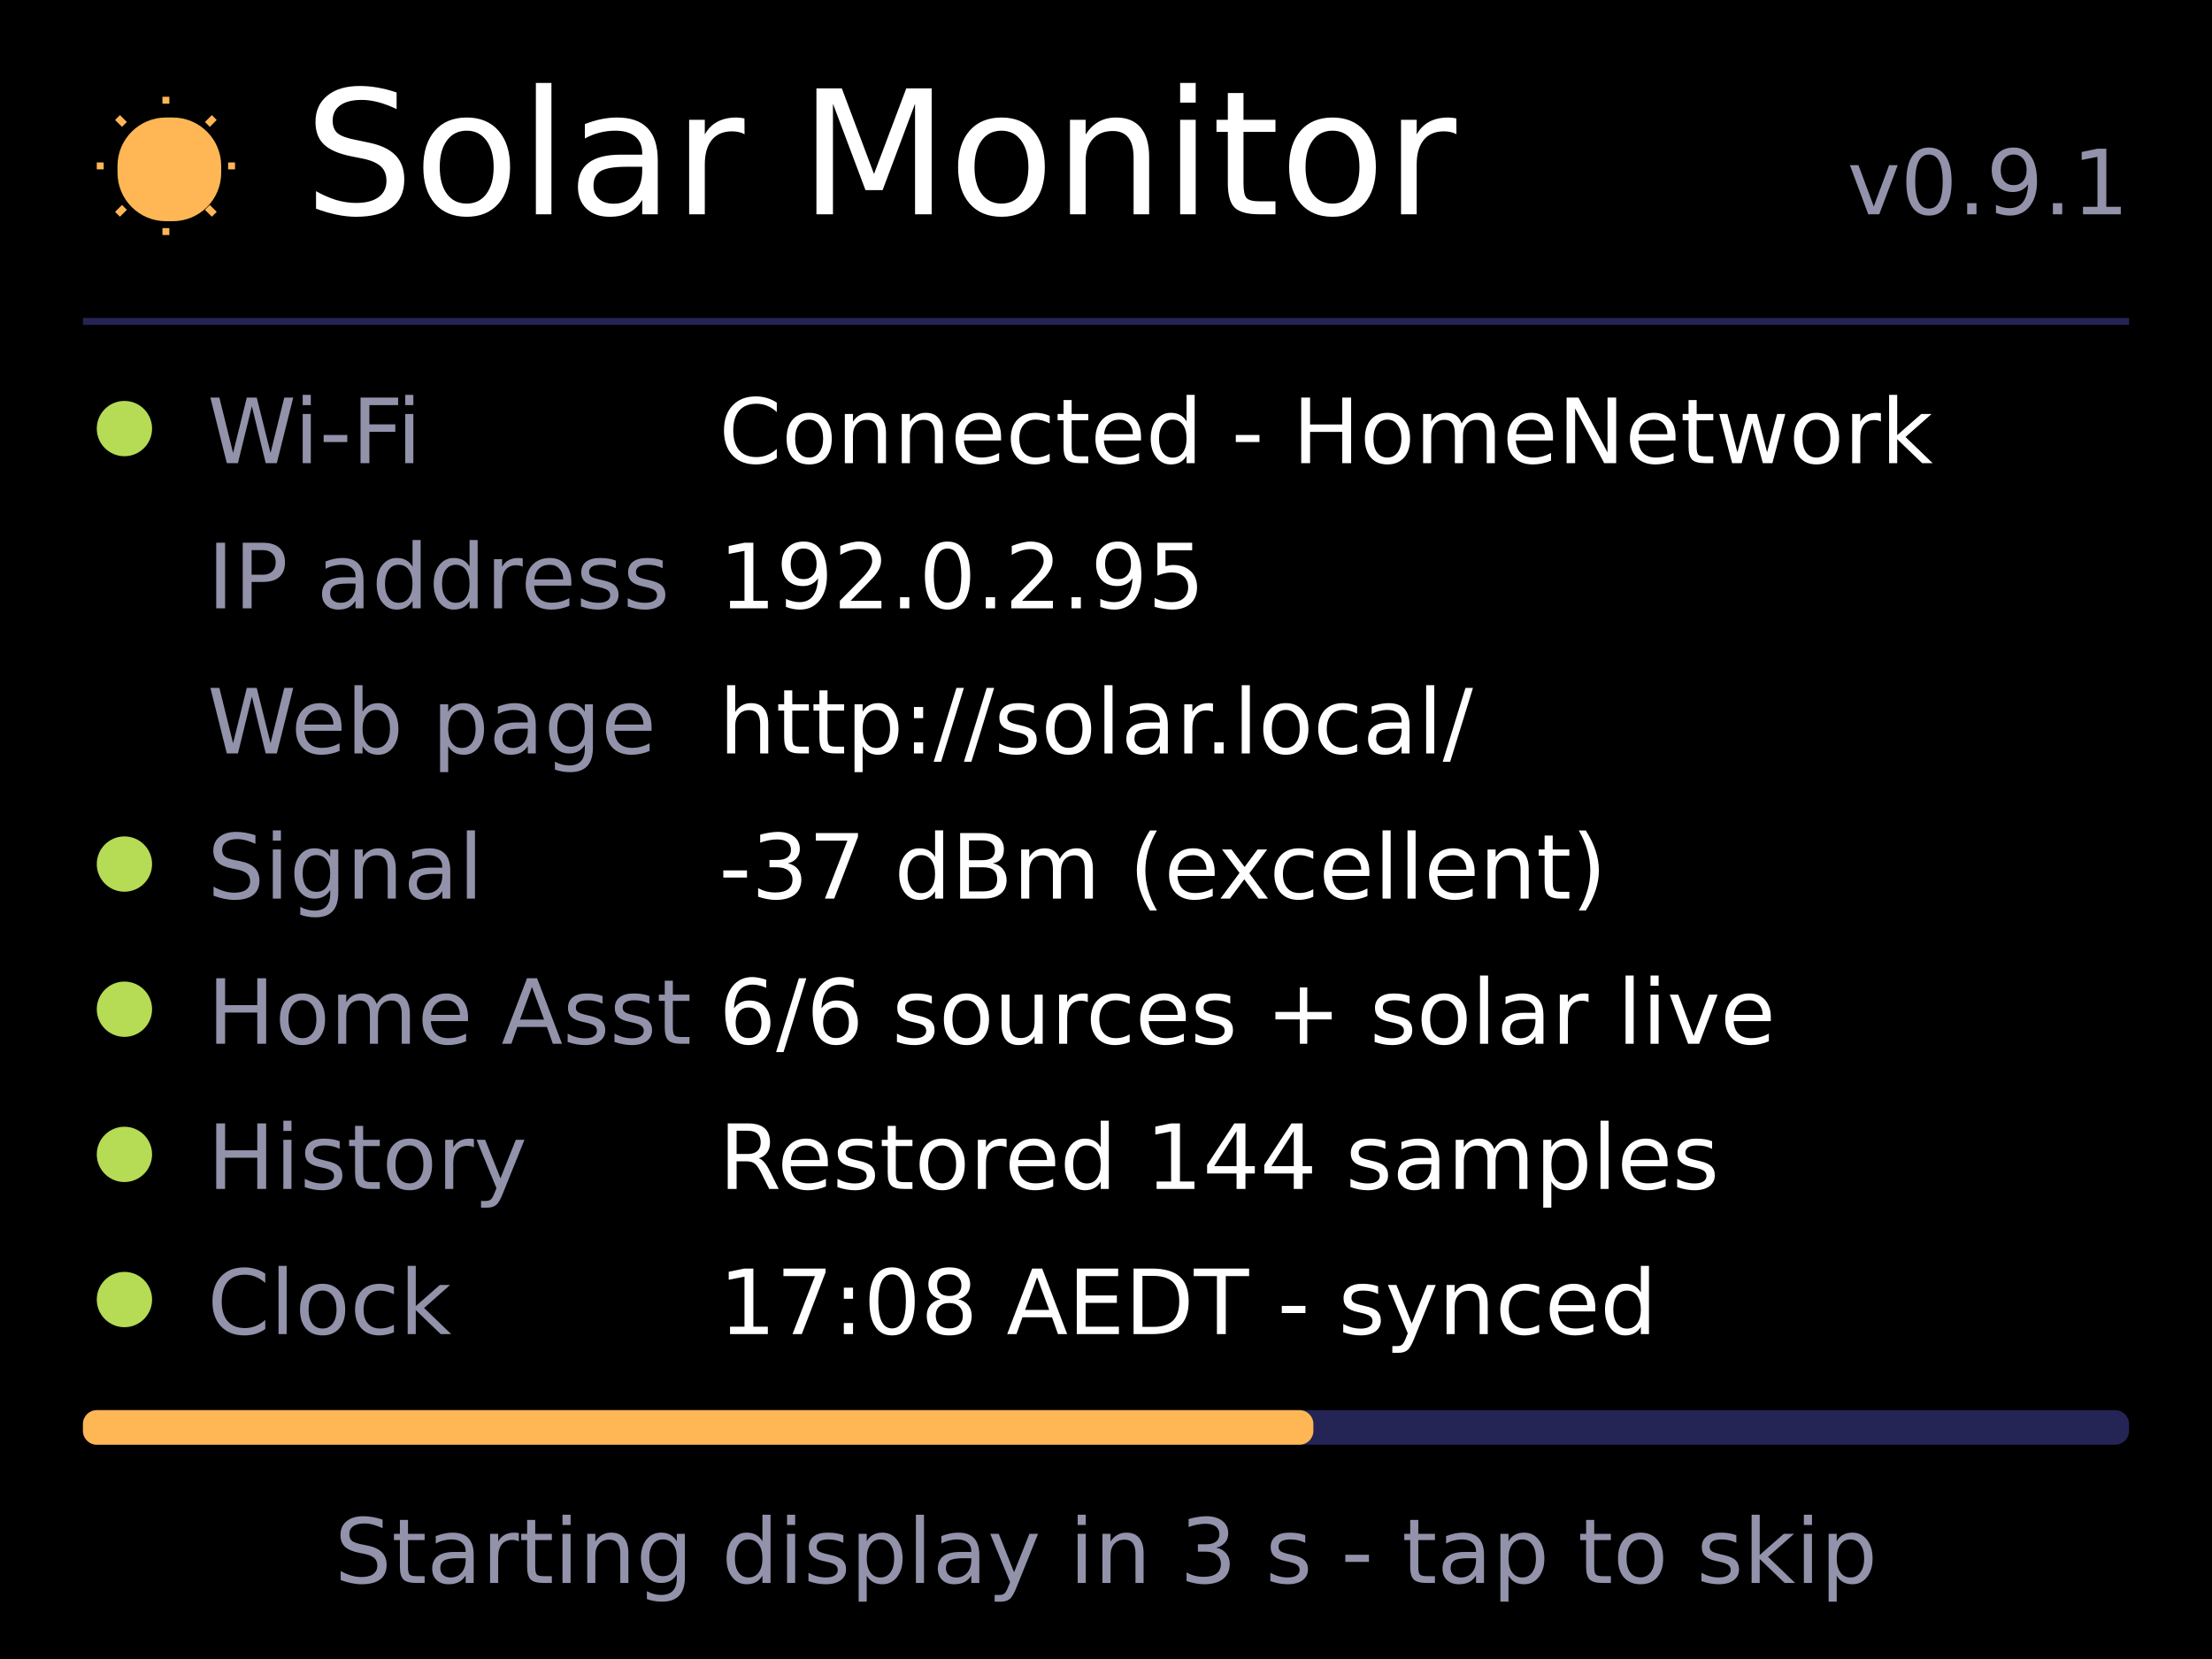
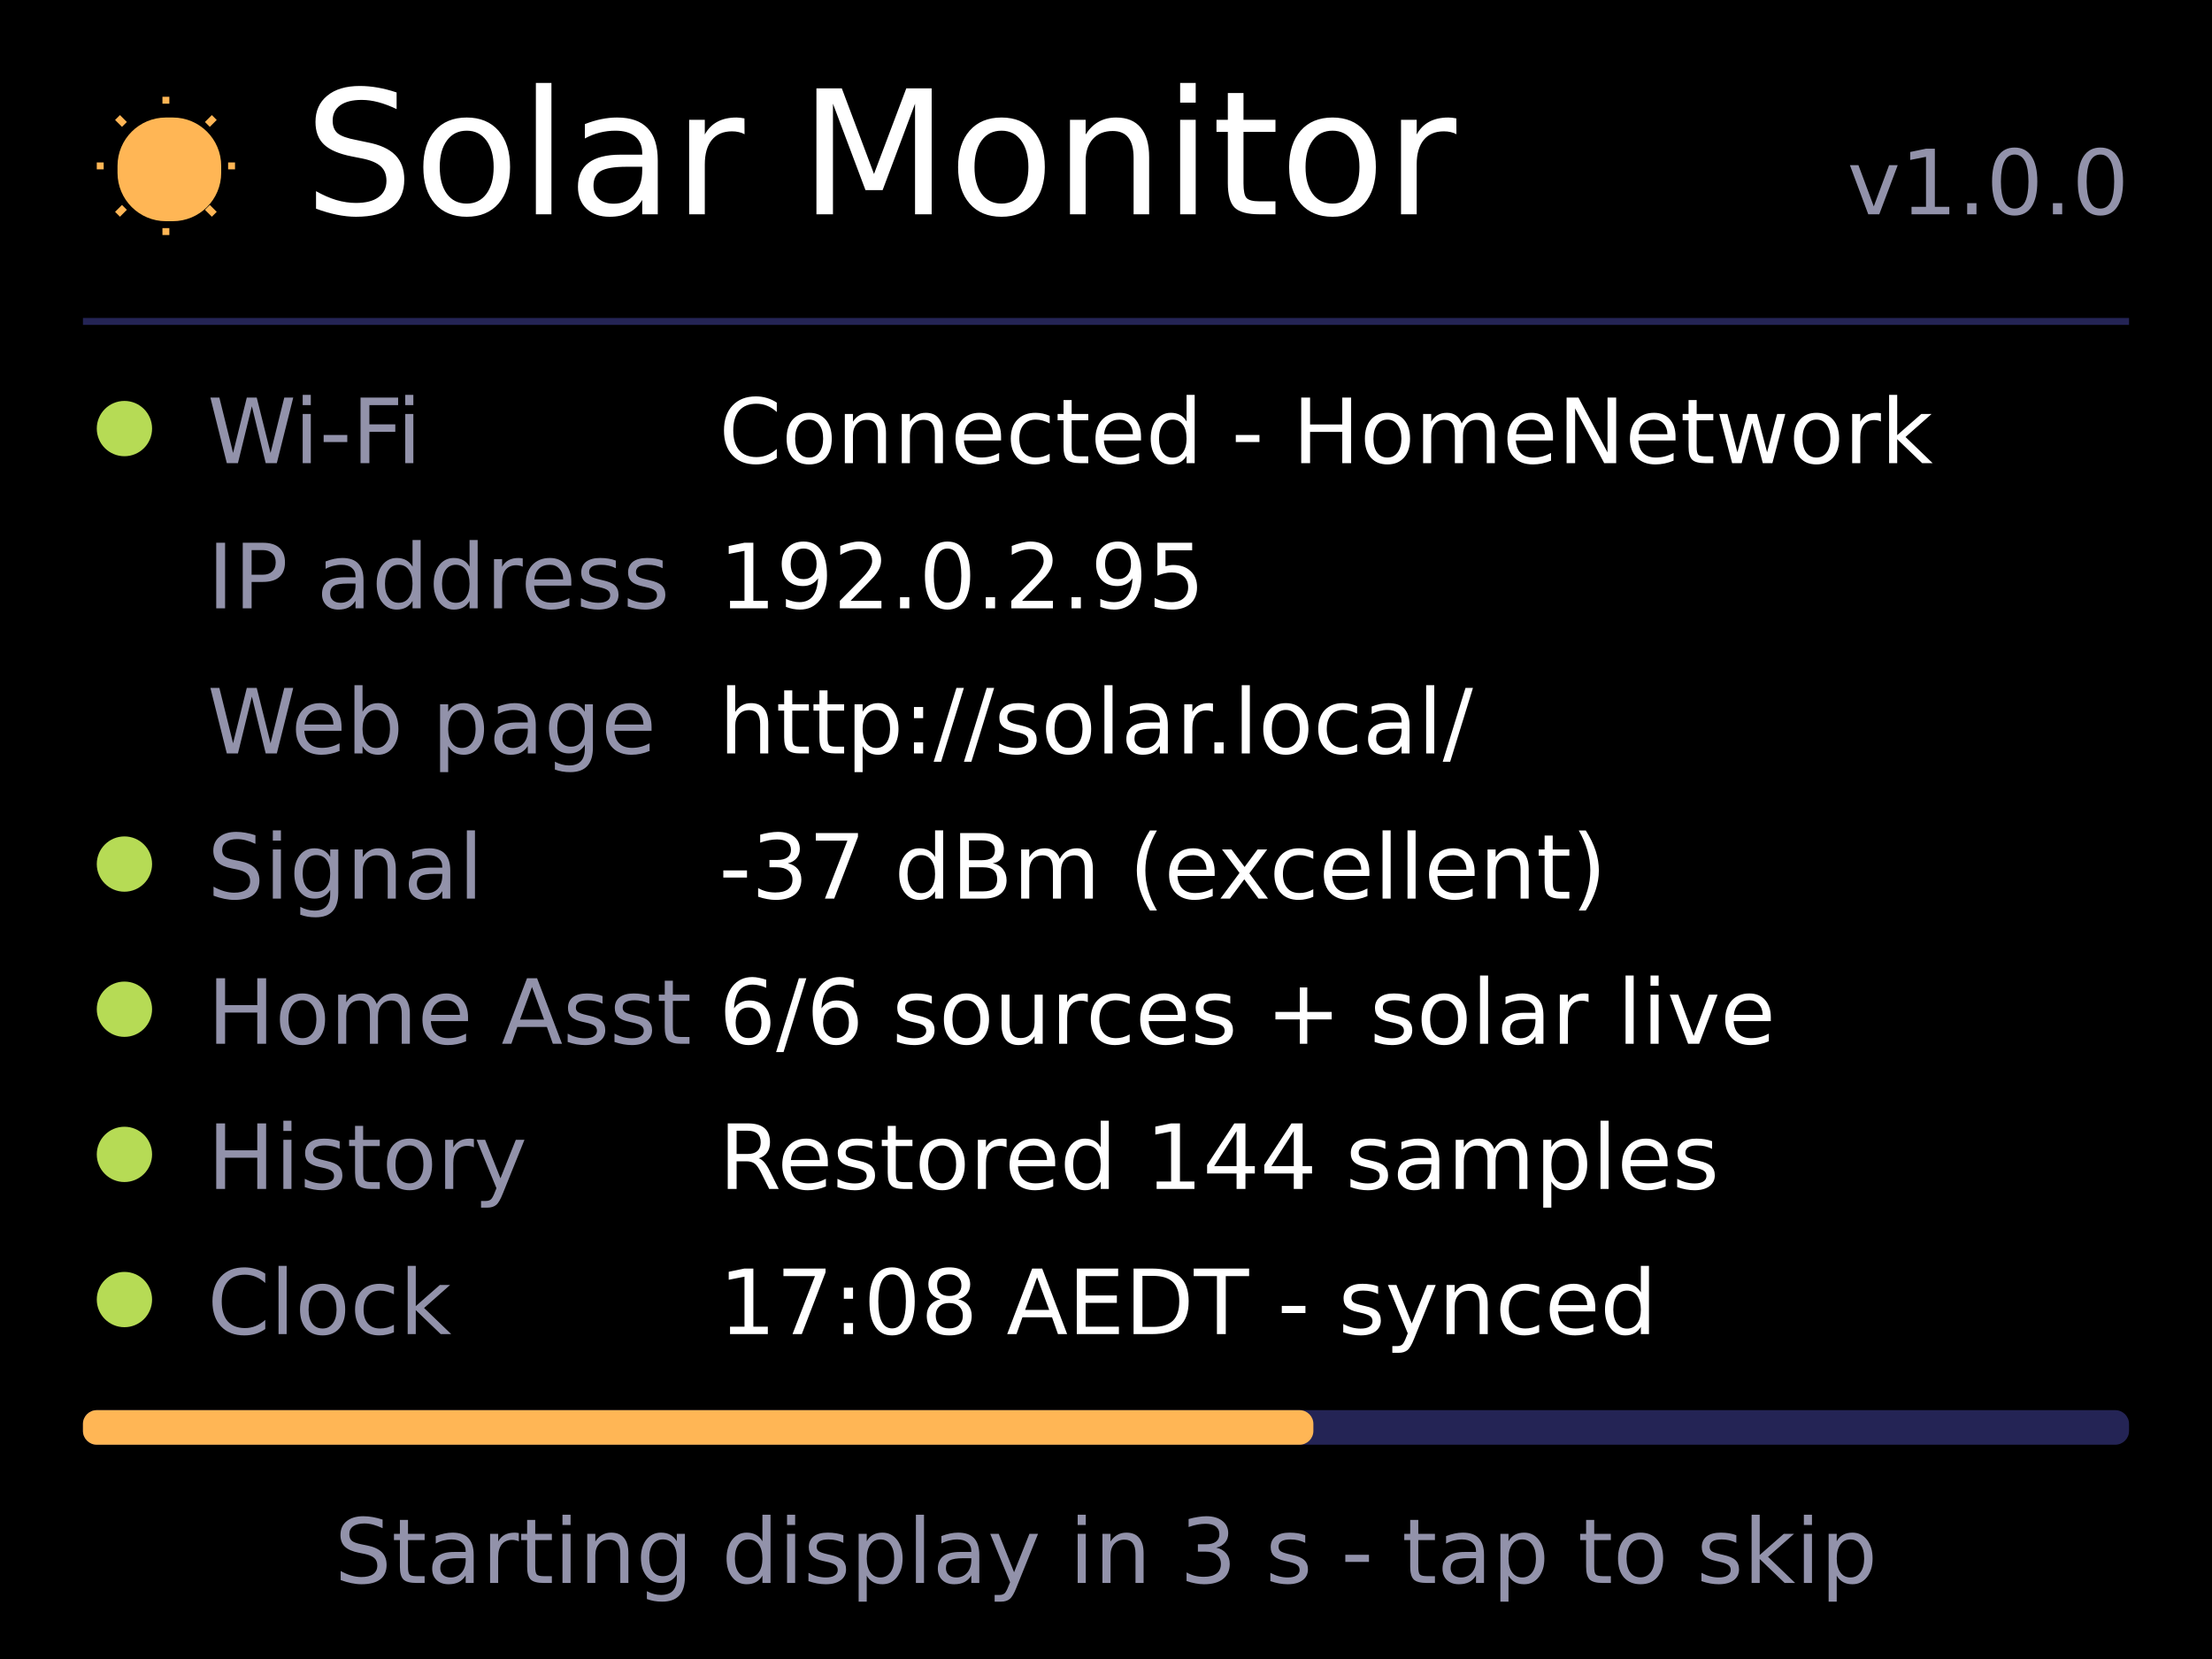
<svg xmlns="http://www.w3.org/2000/svg" width="960" height="720" viewBox="0 0 320 240">
  <style>text{font-family:DejaVu Sans,sans-serif}</style>
  <rect x="0" y="0" width="320" height="240" rx="0" fill="#000000" />
  <rect x="17" y="17" width="15" height="15" rx="7" fill="#ffb655" />
  <path d="M24 15 L24 14" fill="none" stroke="#ffb655" />
  <path d="M24 33 L24 34" fill="none" stroke="#ffb655" />
  <path d="M15 24 L14 24" fill="none" stroke="#ffb655" />
  <path d="M33 24 L34 24" fill="none" stroke="#ffb655" />
  <path d="M18 18 L17 17" fill="none" stroke="#ffb655" />
  <path d="M30 18 L31 17" fill="none" stroke="#ffb655" />
  <path d="M18 30 L17 31" fill="none" stroke="#ffb655" />
  <path d="M30 30 L31 31" fill="none" stroke="#ffb655" />
  <text x="44" y="31" font-size="25" text-anchor="start" fill="#ffffff">Solar Monitor</text>
-   <text x="308" y="31" font-size="13" text-anchor="end" fill="#9292aa">v0.9.1</text>
+   <text x="308" y="31" font-size="13" text-anchor="end" fill="#9292aa">v1.0.0</text>
  <rect x="12" y="46" width="296" height="1" rx="0" fill="#242455" />
  <rect x="14" y="58" width="8" height="8" rx="4" fill="#b6db55" />
  <text x="30" y="67" font-size="13" text-anchor="start" fill="#9292aa">Wi-Fi</text>
  <text x="104" y="67" font-size="13" text-anchor="start" fill="#ffffff">Connected - HomeNetwork</text>
  <text x="30" y="88" font-size="13" text-anchor="start" fill="#9292aa">IP address</text>
  <text x="104" y="88" font-size="13" text-anchor="start" fill="#ffffff">192.0.2.95</text>
  <text x="30" y="109" font-size="13" text-anchor="start" fill="#9292aa">Web page</text>
  <text x="104" y="109" font-size="13" text-anchor="start" fill="#ffffff">http://solar.local/</text>
  <rect x="14" y="121" width="8" height="8" rx="4" fill="#b6db55" />
  <text x="30" y="130" font-size="13" text-anchor="start" fill="#9292aa">Signal</text>
  <text x="104" y="130" font-size="13" text-anchor="start" fill="#ffffff">-37 dBm (excellent)</text>
  <rect x="14" y="142" width="8" height="8" rx="4" fill="#b6db55" />
  <text x="30" y="151" font-size="13" text-anchor="start" fill="#9292aa">Home Asst</text>
  <text x="104" y="151" font-size="13" text-anchor="start" fill="#ffffff">6/6 sources + solar live</text>
  <rect x="14" y="163" width="8" height="8" rx="4" fill="#b6db55" />
  <text x="30" y="172" font-size="13" text-anchor="start" fill="#9292aa">History</text>
  <text x="104" y="172" font-size="13" text-anchor="start" fill="#ffffff">Restored 144 samples</text>
  <rect x="14" y="184" width="8" height="8" rx="4" fill="#b6db55" />
  <text x="30" y="193" font-size="13" text-anchor="start" fill="#9292aa">Clock</text>
  <text x="104" y="193" font-size="13" text-anchor="start" fill="#ffffff">17:08 AEDT - synced</text>
  <rect x="12" y="204" width="296" height="5" rx="2" fill="#242455" />
  <rect x="12" y="204" width="178" height="5" rx="2" fill="#ffb655" />
  <text x="160" y="229" font-size="13" text-anchor="middle" fill="#9292aa">Starting display in 3 s - tap to skip</text>
</svg>
